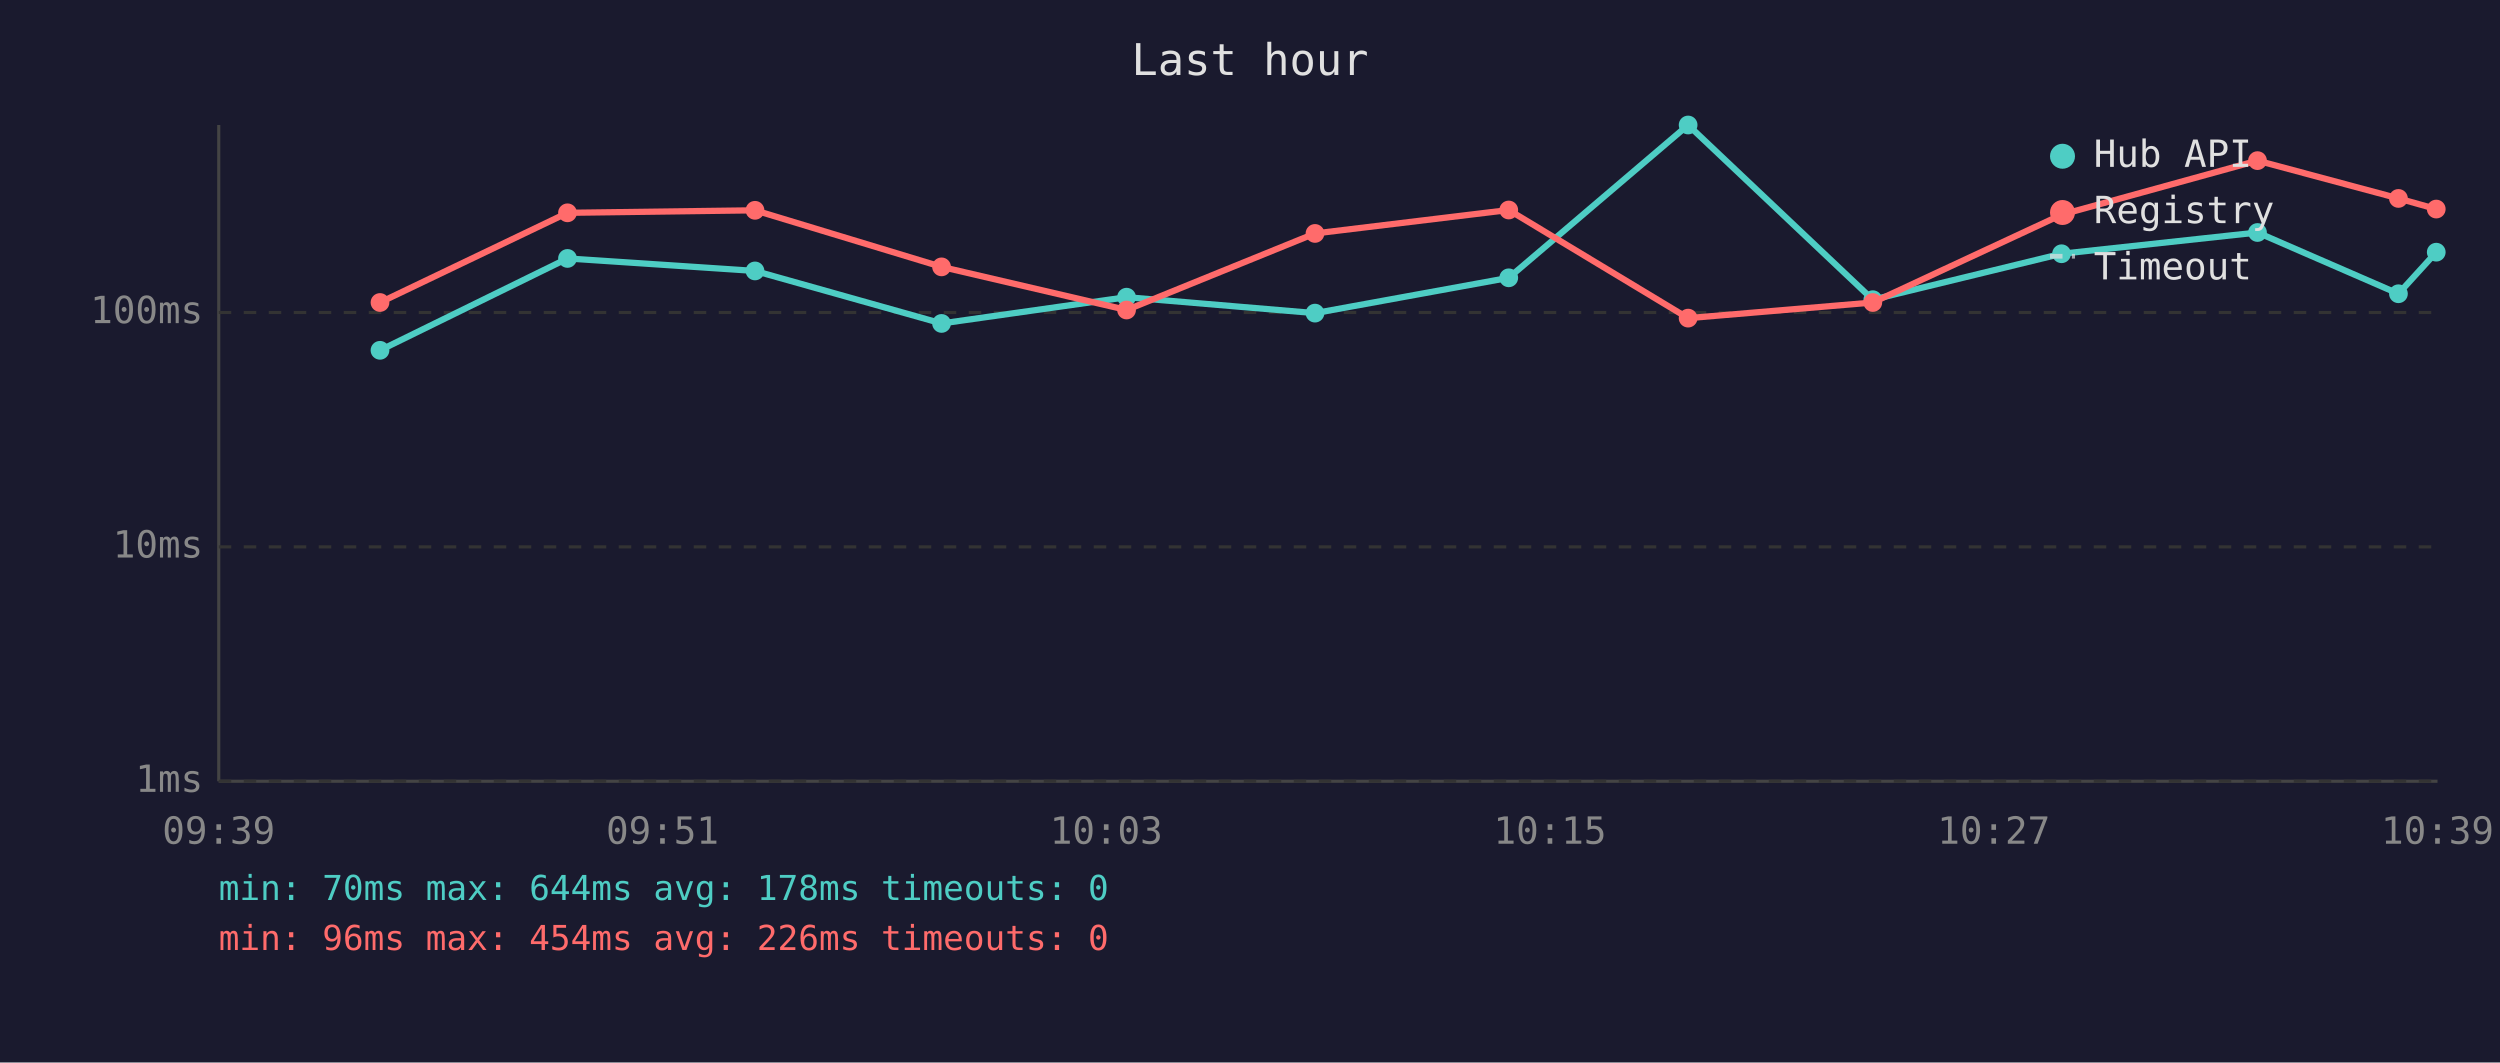
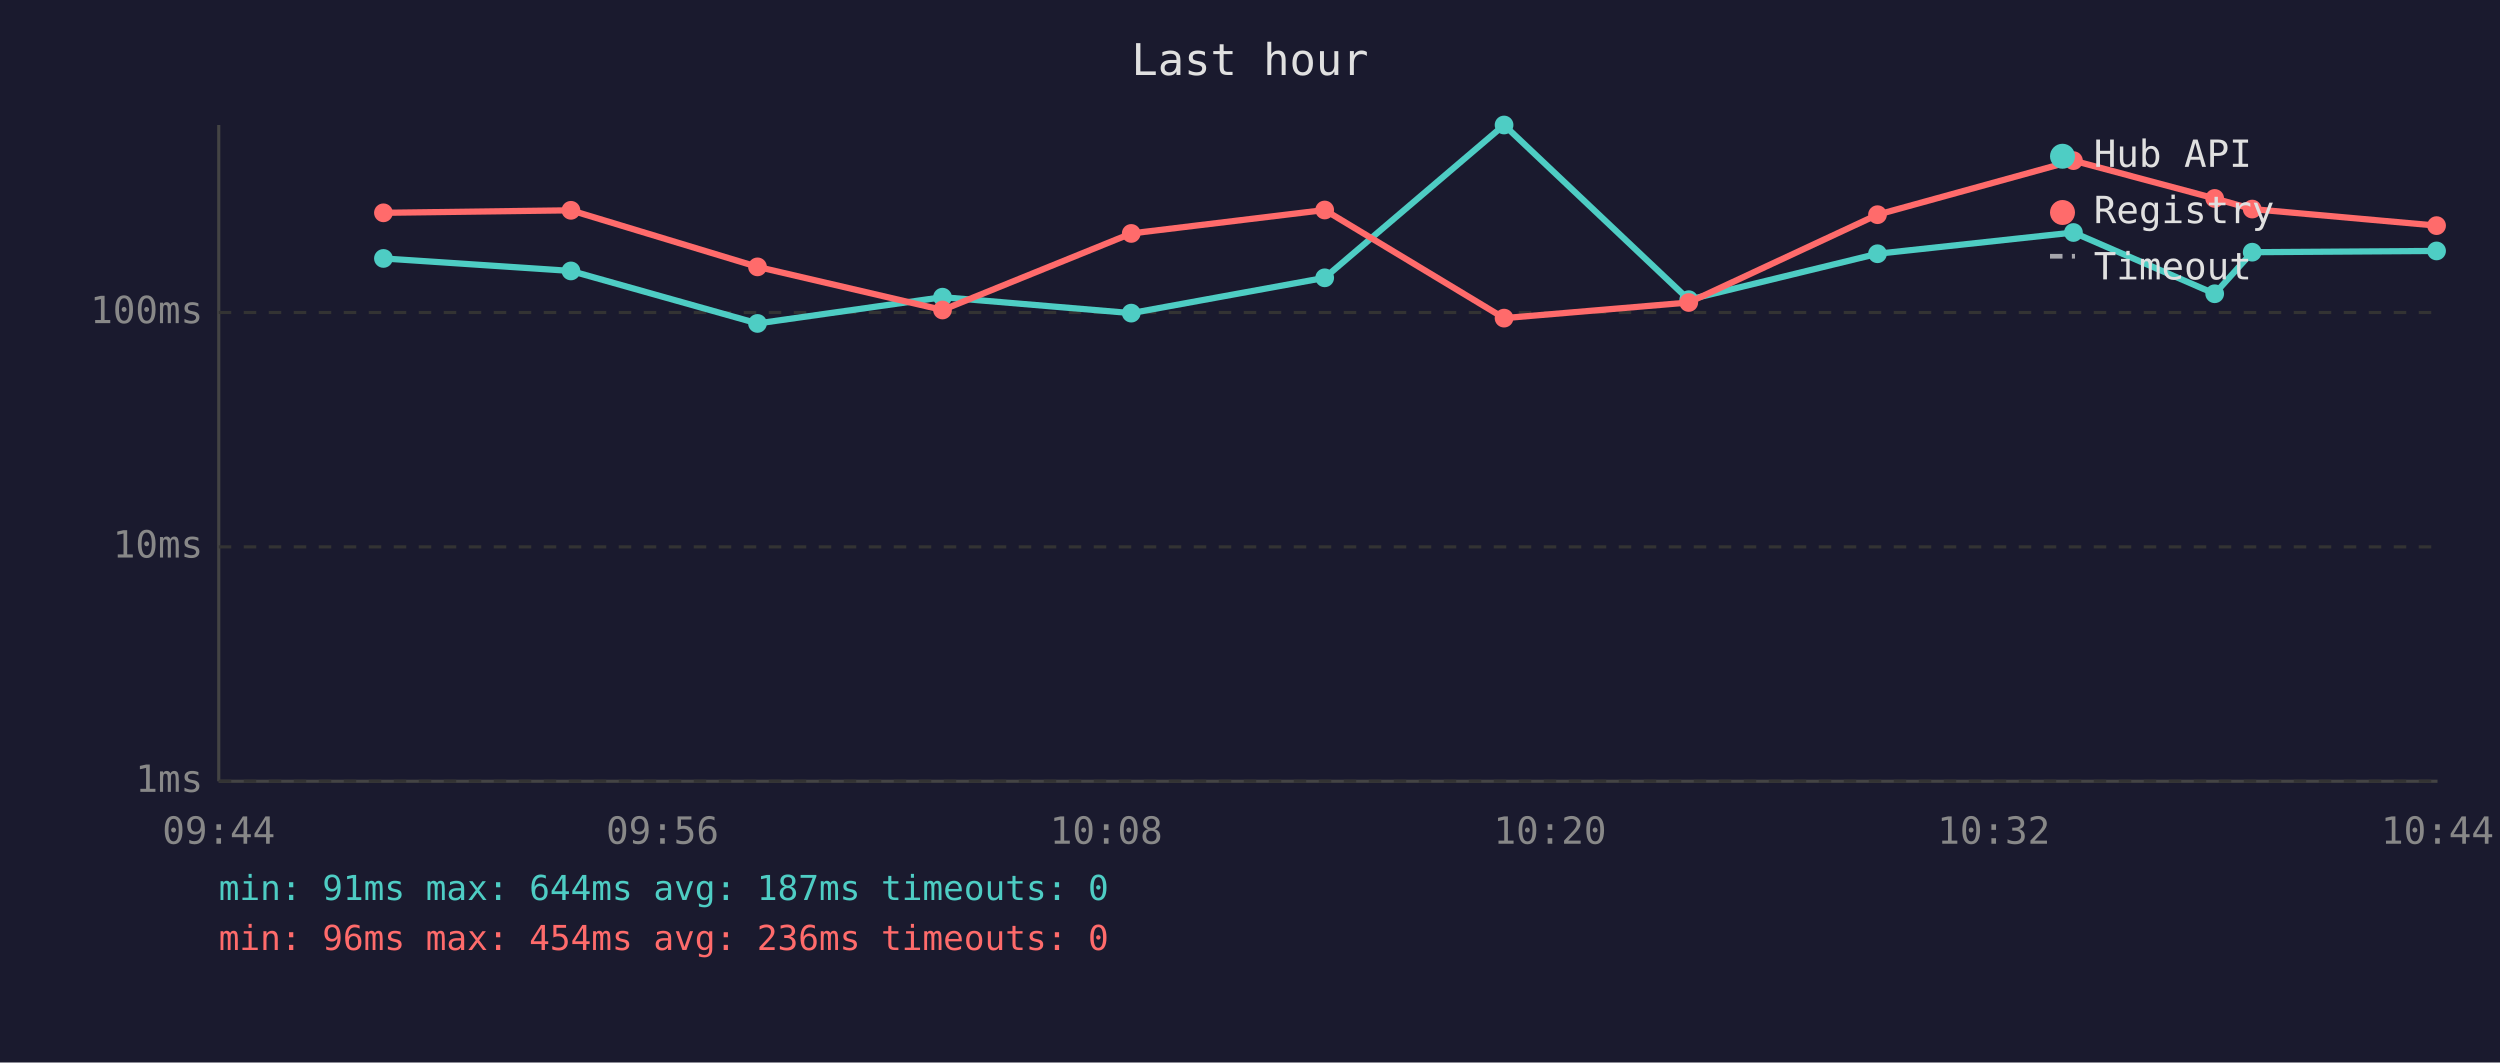
<svg xmlns="http://www.w3.org/2000/svg" viewBox="0 0 800 340" font-family="monospace" font-size="12">
  <rect width="800" height="340" fill="#1a1a2e" />
  <text x="400" y="24" fill="#e0e0e0" font-size="14" text-anchor="middle">Last hour</text>
  <line x1="70" y1="40" x2="70" y2="250" stroke="#444" stroke-width="1" />
  <line x1="70" y1="250" x2="780" y2="250" stroke="#444" stroke-width="1" />
  <line x1="70" y1="250" x2="780" y2="250" stroke="#333" stroke-width="1" stroke-dasharray="4" />
  <text x="65" y="250" fill="#888" text-anchor="end" dominant-baseline="middle">1ms</text>
  <line x1="70" y1="175" x2="780" y2="175" stroke="#333" stroke-width="1" stroke-dasharray="4" />
  <text x="65" y="175" fill="#888" text-anchor="end" dominant-baseline="middle">10ms</text>
  <line x1="70" y1="100" x2="780" y2="100" stroke="#333" stroke-width="1" stroke-dasharray="4" />
  <text x="65" y="100" fill="#888" text-anchor="end" dominant-baseline="middle">100ms</text>
-   <text x="70" y="270" fill="#888" text-anchor="middle">09:39</text>
-   <text x="212" y="270" fill="#888" text-anchor="middle">09:51</text>
-   <text x="354" y="270" fill="#888" text-anchor="middle">10:03</text>
-   <text x="496" y="270" fill="#888" text-anchor="middle">10:15</text>
-   <text x="638" y="270" fill="#888" text-anchor="middle">10:27</text>
-   <text x="780" y="270" fill="#888" text-anchor="middle">10:39</text>
-   <polyline points="121.6,112.1 181.6,82.7 241.6,86.7 301.3,103.5 360.5,95.1 420.8,100.2 482.8,88.9 540.2,40.0 599.3,95.9 659.7,81.2 722.4,74.4 767.5,94.0 779.6,80.7" fill="none" stroke="#4ecdc4" stroke-width="2" opacity="1" />
-   <circle cx="121.6" cy="112.1" r="3" fill="#4ecdc4" />
-   <circle cx="181.6" cy="82.7" r="3" fill="#4ecdc4" />
-   <circle cx="241.6" cy="86.7" r="3" fill="#4ecdc4" />
-   <circle cx="301.3" cy="103.5" r="3" fill="#4ecdc4" />
-   <circle cx="360.5" cy="95.1" r="3" fill="#4ecdc4" />
-   <circle cx="420.8" cy="100.2" r="3" fill="#4ecdc4" />
-   <circle cx="482.8" cy="88.9" r="3" fill="#4ecdc4" />
-   <circle cx="540.2" cy="40.0" r="3" fill="#4ecdc4" />
-   <circle cx="599.3" cy="95.9" r="3" fill="#4ecdc4" />
-   <circle cx="659.7" cy="81.2" r="3" fill="#4ecdc4" />
-   <circle cx="722.4" cy="74.4" r="3" fill="#4ecdc4" />
-   <circle cx="767.5" cy="94.0" r="3" fill="#4ecdc4" />
-   <circle cx="779.6" cy="80.7" r="3" fill="#4ecdc4" />
-   <polyline points="121.6,96.8 181.6,68.1 241.6,67.3 301.3,85.4 360.5,99.2 420.8,74.7 482.8,67.2 540.2,101.8 599.3,96.8 659.7,68.7 722.4,51.4 767.5,63.5 779.6,66.9" fill="none" stroke="#ff6b6b" stroke-width="2" opacity="1" />
-   <circle cx="121.6" cy="96.8" r="3" fill="#ff6b6b" />
-   <circle cx="181.6" cy="68.1" r="3" fill="#ff6b6b" />
-   <circle cx="241.6" cy="67.3" r="3" fill="#ff6b6b" />
-   <circle cx="301.3" cy="85.4" r="3" fill="#ff6b6b" />
-   <circle cx="360.5" cy="99.2" r="3" fill="#ff6b6b" />
-   <circle cx="420.8" cy="74.7" r="3" fill="#ff6b6b" />
-   <circle cx="482.8" cy="67.2" r="3" fill="#ff6b6b" />
-   <circle cx="540.2" cy="101.8" r="3" fill="#ff6b6b" />
-   <circle cx="599.3" cy="96.8" r="3" fill="#ff6b6b" />
-   <circle cx="659.7" cy="68.7" r="3" fill="#ff6b6b" />
-   <circle cx="722.4" cy="51.4" r="3" fill="#ff6b6b" />
-   <circle cx="767.5" cy="63.5" r="3" fill="#ff6b6b" />
-   <circle cx="779.6" cy="66.9" r="3" fill="#ff6b6b" />
+   <text x="70" y="270" fill="#888" text-anchor="middle">09:44</text>
+   <text x="212" y="270" fill="#888" text-anchor="middle">09:56</text>
+   <text x="354" y="270" fill="#888" text-anchor="middle">10:08</text>
+   <text x="496" y="270" fill="#888" text-anchor="middle">10:20</text>
+   <text x="638" y="270" fill="#888" text-anchor="middle">10:32</text>
+   <text x="780" y="270" fill="#888" text-anchor="middle">10:44</text>
+   <polyline points="122.7,82.7 182.7,86.7 242.4,103.5 301.6,95.1 362.0,100.2 423.9,88.9 481.3,40.0 540.4,95.9 600.8,81.2 663.5,74.4 708.7,94.0 720.7,80.7 779.7,80.3" fill="none" stroke="#4ecdc4" stroke-width="2" opacity="1" />
+   <circle cx="122.7" cy="82.7" r="3" fill="#4ecdc4" />
+   <circle cx="182.7" cy="86.7" r="3" fill="#4ecdc4" />
+   <circle cx="242.4" cy="103.5" r="3" fill="#4ecdc4" />
+   <circle cx="301.6" cy="95.1" r="3" fill="#4ecdc4" />
+   <circle cx="362.0" cy="100.2" r="3" fill="#4ecdc4" />
+   <circle cx="423.9" cy="88.9" r="3" fill="#4ecdc4" />
+   <circle cx="481.3" cy="40.0" r="3" fill="#4ecdc4" />
+   <circle cx="540.4" cy="95.9" r="3" fill="#4ecdc4" />
+   <circle cx="600.8" cy="81.2" r="3" fill="#4ecdc4" />
+   <circle cx="663.5" cy="74.4" r="3" fill="#4ecdc4" />
+   <circle cx="708.7" cy="94.0" r="3" fill="#4ecdc4" />
+   <circle cx="720.7" cy="80.7" r="3" fill="#4ecdc4" />
+   <circle cx="779.7" cy="80.3" r="3" fill="#4ecdc4" />
+   <polyline points="122.7,68.1 182.7,67.3 242.4,85.4 301.6,99.2 362.0,74.7 423.9,67.2 481.3,101.8 540.4,96.8 600.8,68.7 663.5,51.4 708.7,63.5 720.7,66.9 779.7,72.2" fill="none" stroke="#ff6b6b" stroke-width="2" opacity="1" />
+   <circle cx="122.7" cy="68.1" r="3" fill="#ff6b6b" />
+   <circle cx="182.7" cy="67.3" r="3" fill="#ff6b6b" />
+   <circle cx="242.4" cy="85.4" r="3" fill="#ff6b6b" />
+   <circle cx="301.6" cy="99.2" r="3" fill="#ff6b6b" />
+   <circle cx="362.0" cy="74.7" r="3" fill="#ff6b6b" />
+   <circle cx="423.9" cy="67.2" r="3" fill="#ff6b6b" />
+   <circle cx="481.3" cy="101.8" r="3" fill="#ff6b6b" />
+   <circle cx="540.4" cy="96.8" r="3" fill="#ff6b6b" />
+   <circle cx="600.8" cy="68.7" r="3" fill="#ff6b6b" />
+   <circle cx="663.5" cy="51.4" r="3" fill="#ff6b6b" />
+   <circle cx="708.7" cy="63.5" r="3" fill="#ff6b6b" />
+   <circle cx="720.7" cy="66.9" r="3" fill="#ff6b6b" />
+   <circle cx="779.7" cy="72.2" r="3" fill="#ff6b6b" />
  <circle cx="660" cy="50" r="4" fill="#4ecdc4" />
  <text x="670" y="50" fill="#e0e0e0" dominant-baseline="middle">Hub API</text>
  <circle cx="660" cy="68" r="4" fill="#ff6b6b" />
  <text x="670" y="68" fill="#e0e0e0" dominant-baseline="middle">Registry</text>
  <line x1="656" y1="82" x2="664" y2="82" stroke="#e0e0e0" stroke-width="1.5" stroke-dasharray="4,3" opacity="0.7" />
  <text x="670" y="86" fill="#e0e0e0" dominant-baseline="middle">Timeout</text>
-   <text x="70" y="288" fill="#4ecdc4" font-size="11">min: 70ms  max: 644ms  avg: 178ms  timeouts: 0</text>
-   <text x="70" y="304" fill="#ff6b6b" font-size="11">min: 96ms  max: 454ms  avg: 226ms  timeouts: 0</text>
+   <text x="70" y="288" fill="#4ecdc4" font-size="11">min: 91ms  max: 644ms  avg: 187ms  timeouts: 0</text>
+   <text x="70" y="304" fill="#ff6b6b" font-size="11">min: 96ms  max: 454ms  avg: 236ms  timeouts: 0</text>
</svg>
